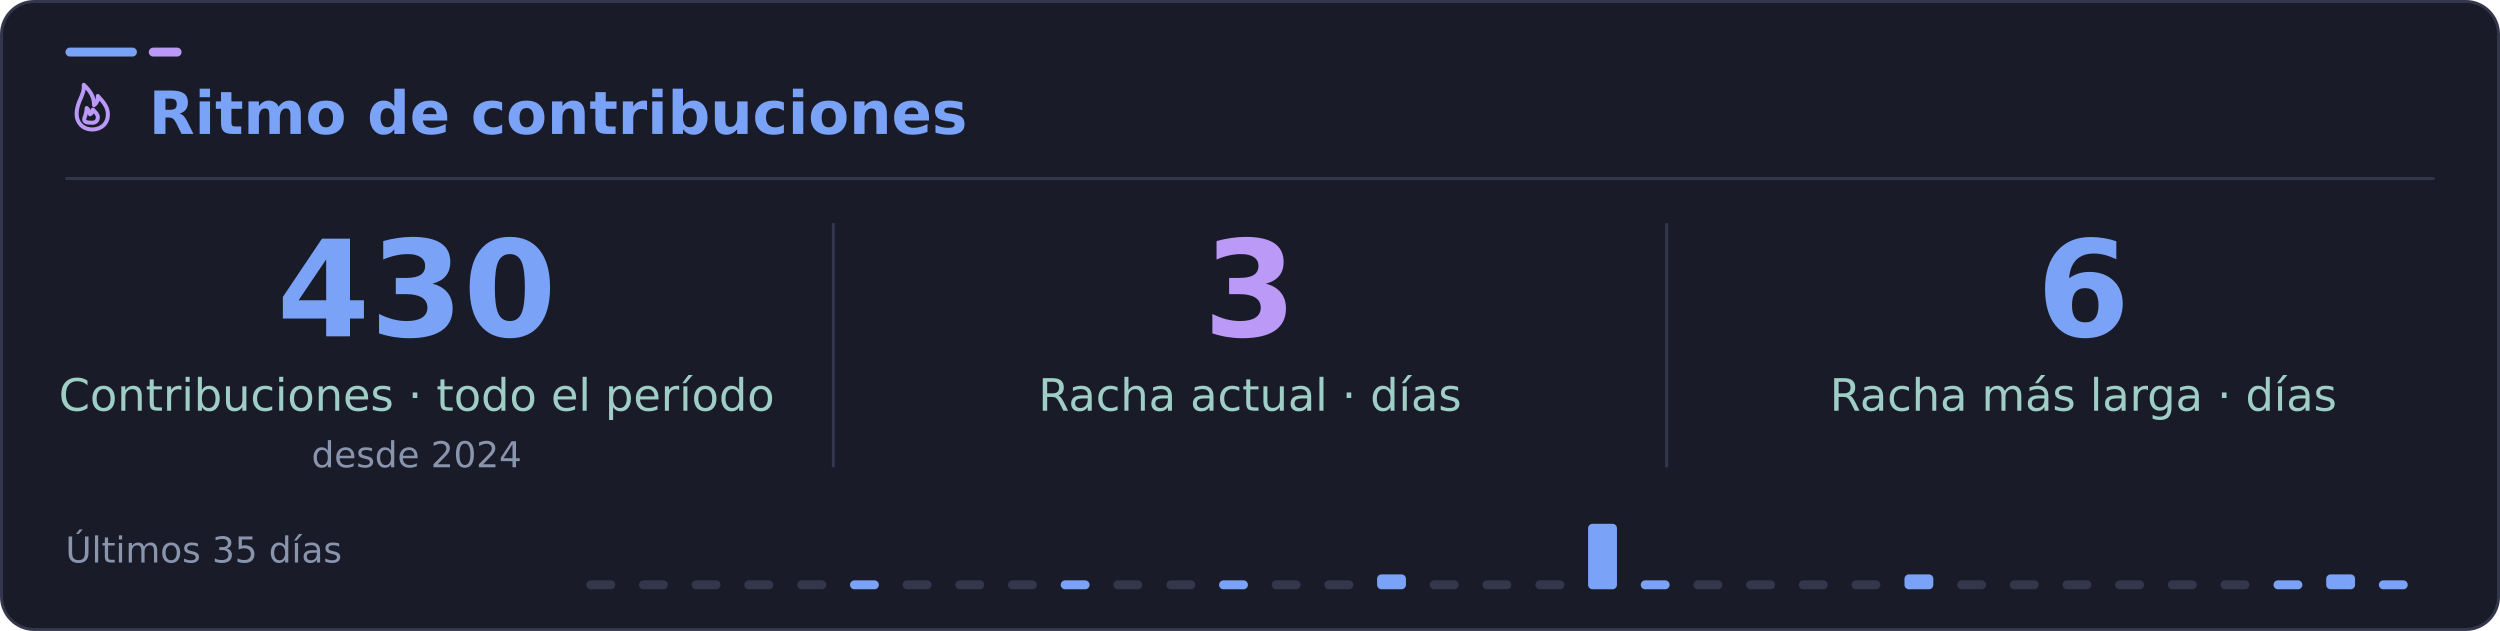
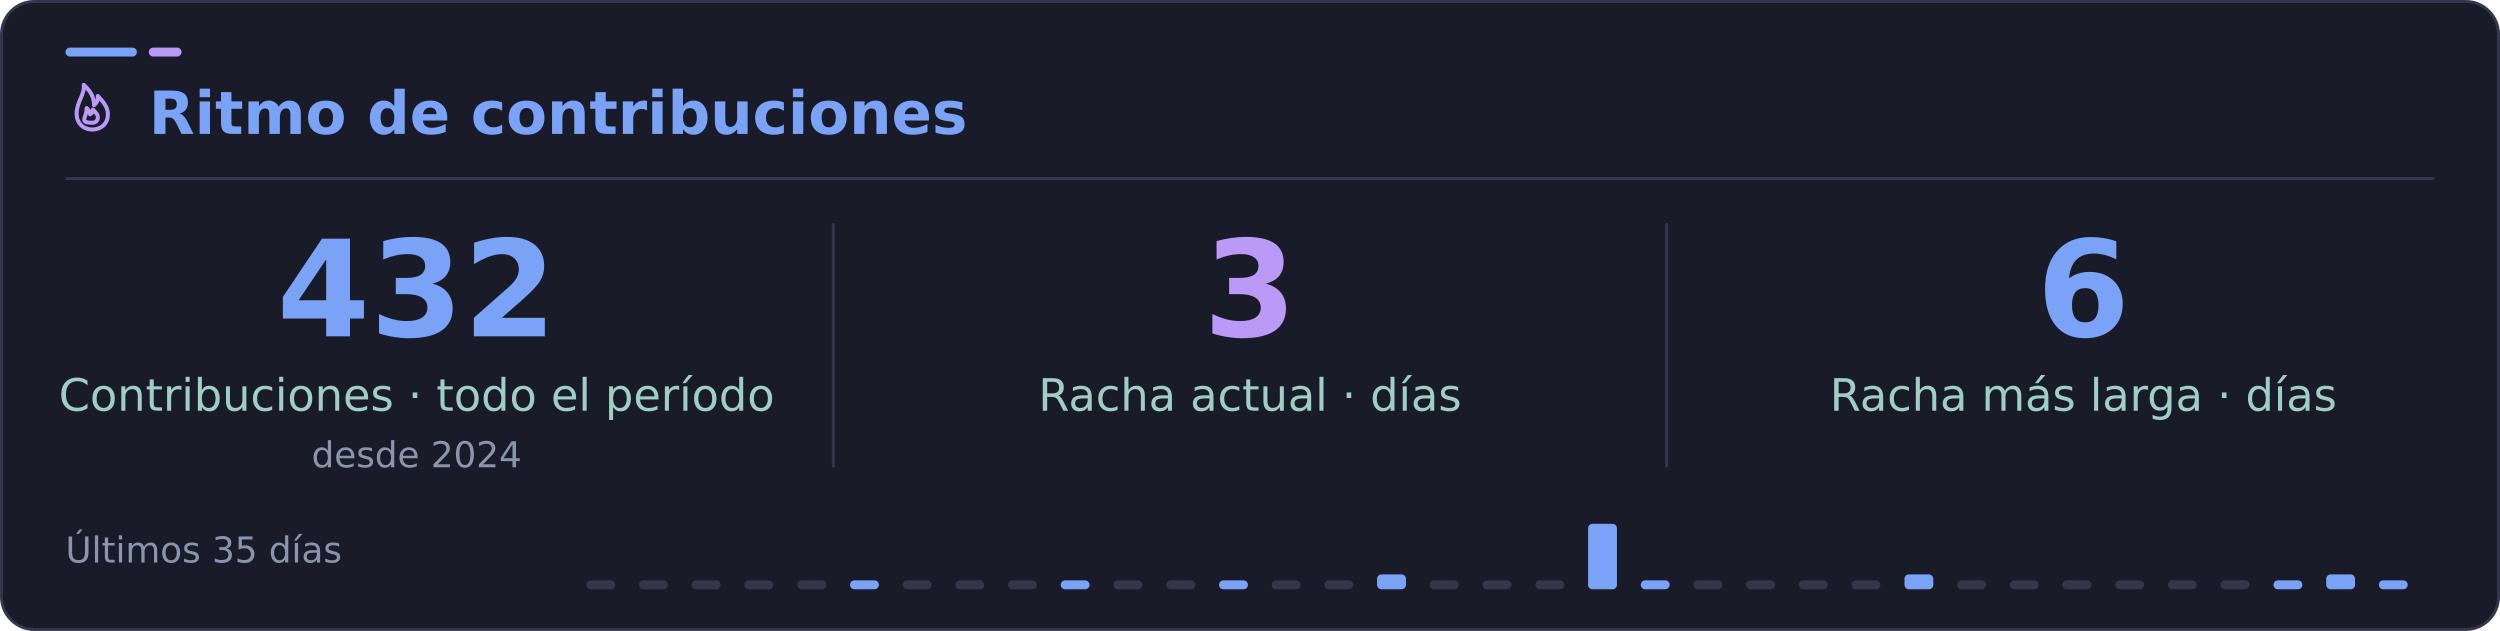
<svg xmlns="http://www.w3.org/2000/svg" width="840" height="212" viewBox="0 0 840 212" role="img" aria-labelledby="title desc">
  <rect x="0.5" y="0.5" width="839" height="211" rx="11" fill="#1a1b28" stroke="#34364c" />
  <rect x="22" y="16" width="24" height="3" rx="1.5" fill="#7aa2f7" />
  <rect x="50" y="16" width="11" height="3" rx="1.5" fill="#bb9af7" />
  <path d="M22 60H818" stroke="#34364c" />
  <g font-family="DejaVu Sans, Segoe UI, Arial, sans-serif">
    <svg x="22" y="27" width="18" height="18" viewBox="0 0 24 24" fill="none" stroke="#bb9af7" stroke-width="1.8" stroke-linecap="round" stroke-linejoin="round" aria-hidden="true">
      <path d="M12 22c4.2 0 7-2.8 7-6.7 0-3.2-1.7-5.3-4.5-8.3.1 2.2-.7 3.4-1.7 4.1C12.8 7.1 10.9 4.6 8.2 2 8.6 6.8 5 9.4 5 15.1 5 19 7.8 22 12 22Z" />
      <path d="M12 19c1.5 0 2.5-1 2.5-2.4 0-1.2-.7-2-2.2-3.5-.1 1.2-.6 1.7-1.3 2.1-.1-1.1-.7-2-1.5-2.8-.1 3-1.1 4.1-1.1 5.1 0 1.1 1 1.5 3.6 1.5Z" />
    </svg>
    <text x="50" y="45" fill="#7aa2f7" font-size="20" font-weight="700">Ritmo de contribuciones</text>
    <path d="M280 75V157M560 75V157" stroke="#34364c" />
-     <text x="140" y="113" text-anchor="middle" fill="#7aa2f7" font-size="45" font-weight="700">430</text>
+     <text x="140" y="113" text-anchor="middle" fill="#7aa2f7" font-size="45" font-weight="700">432</text>
    <text x="140" y="138" text-anchor="middle" fill="#9ecec5" font-size="15">Contribuciones · todo el período</text>
    <text x="140" y="157" text-anchor="middle" fill="#8994ad" font-size="12">desde 2024</text>
    <text x="420" y="113" text-anchor="middle" fill="#bb9af7" font-size="45" font-weight="700">3</text>
    <text x="420" y="138" text-anchor="middle" fill="#9ecec5" font-size="15">Racha actual · días</text>
    <text x="700" y="113" text-anchor="middle" fill="#7aa2f7" font-size="45" font-weight="700">6</text>
    <text x="700" y="138" text-anchor="middle" fill="#9ecec5" font-size="15">Racha más larga · días</text>
    <text x="22" y="189" fill="#8994ad" font-size="12">Últimos 35 días</text>
    <rect x="197.0" y="195" width="9.7" height="3" rx="1.5" fill="#34364c" />
    <rect x="214.7" y="195" width="9.7" height="3" rx="1.5" fill="#34364c" />
    <rect x="232.4" y="195" width="9.7" height="3" rx="1.5" fill="#34364c" />
    <rect x="250.1" y="195" width="9.7" height="3" rx="1.5" fill="#34364c" />
    <rect x="267.9" y="195" width="9.7" height="3" rx="1.5" fill="#34364c" />
    <rect x="285.6" y="195" width="9.7" height="3" rx="1.5" fill="#7aa2f7" />
    <rect x="303.3" y="195" width="9.7" height="3" rx="1.5" fill="#34364c" />
    <rect x="321.0" y="195" width="9.7" height="3" rx="1.5" fill="#34364c" />
    <rect x="338.7" y="195" width="9.7" height="3" rx="1.5" fill="#34364c" />
    <rect x="356.4" y="195" width="9.7" height="3" rx="1.5" fill="#7aa2f7" />
    <rect x="374.1" y="195" width="9.7" height="3" rx="1.5" fill="#34364c" />
    <rect x="391.9" y="195" width="9.7" height="3" rx="1.5" fill="#34364c" />
    <rect x="409.6" y="195" width="9.7" height="3" rx="1.5" fill="#7aa2f7" />
    <rect x="427.3" y="195" width="9.7" height="3" rx="1.5" fill="#34364c" />
    <rect x="445.0" y="195" width="9.7" height="3" rx="1.5" fill="#34364c" />
    <rect x="462.7" y="193" width="9.7" height="5" rx="1.5" fill="#7aa2f7" />
    <rect x="480.4" y="195" width="9.7" height="3" rx="1.5" fill="#34364c" />
    <rect x="498.1" y="195" width="9.7" height="3" rx="1.5" fill="#34364c" />
    <rect x="515.9" y="195" width="9.7" height="3" rx="1.5" fill="#34364c" />
    <rect x="533.6" y="176" width="9.7" height="22" rx="1.5" fill="#7aa2f7" />
    <rect x="551.3" y="195" width="9.7" height="3" rx="1.5" fill="#7aa2f7" />
    <rect x="569.0" y="195" width="9.7" height="3" rx="1.5" fill="#34364c" />
    <rect x="586.7" y="195" width="9.7" height="3" rx="1.5" fill="#34364c" />
    <rect x="604.4" y="195" width="9.7" height="3" rx="1.5" fill="#34364c" />
    <rect x="622.1" y="195" width="9.7" height="3" rx="1.5" fill="#34364c" />
    <rect x="639.9" y="193" width="9.7" height="5" rx="1.5" fill="#7aa2f7" />
    <rect x="657.6" y="195" width="9.7" height="3" rx="1.5" fill="#34364c" />
    <rect x="675.3" y="195" width="9.7" height="3" rx="1.5" fill="#34364c" />
    <rect x="693.0" y="195" width="9.7" height="3" rx="1.5" fill="#34364c" />
    <rect x="710.7" y="195" width="9.7" height="3" rx="1.5" fill="#34364c" />
    <rect x="728.4" y="195" width="9.7" height="3" rx="1.5" fill="#34364c" />
    <rect x="746.1" y="195" width="9.7" height="3" rx="1.5" fill="#34364c" />
    <rect x="763.9" y="195" width="9.7" height="3" rx="1.5" fill="#7aa2f7" />
    <rect x="781.6" y="193" width="9.7" height="5" rx="1.5" fill="#7aa2f7" />
    <rect x="799.3" y="195" width="9.7" height="3" rx="1.5" fill="#7aa2f7" />
  </g>
</svg>
